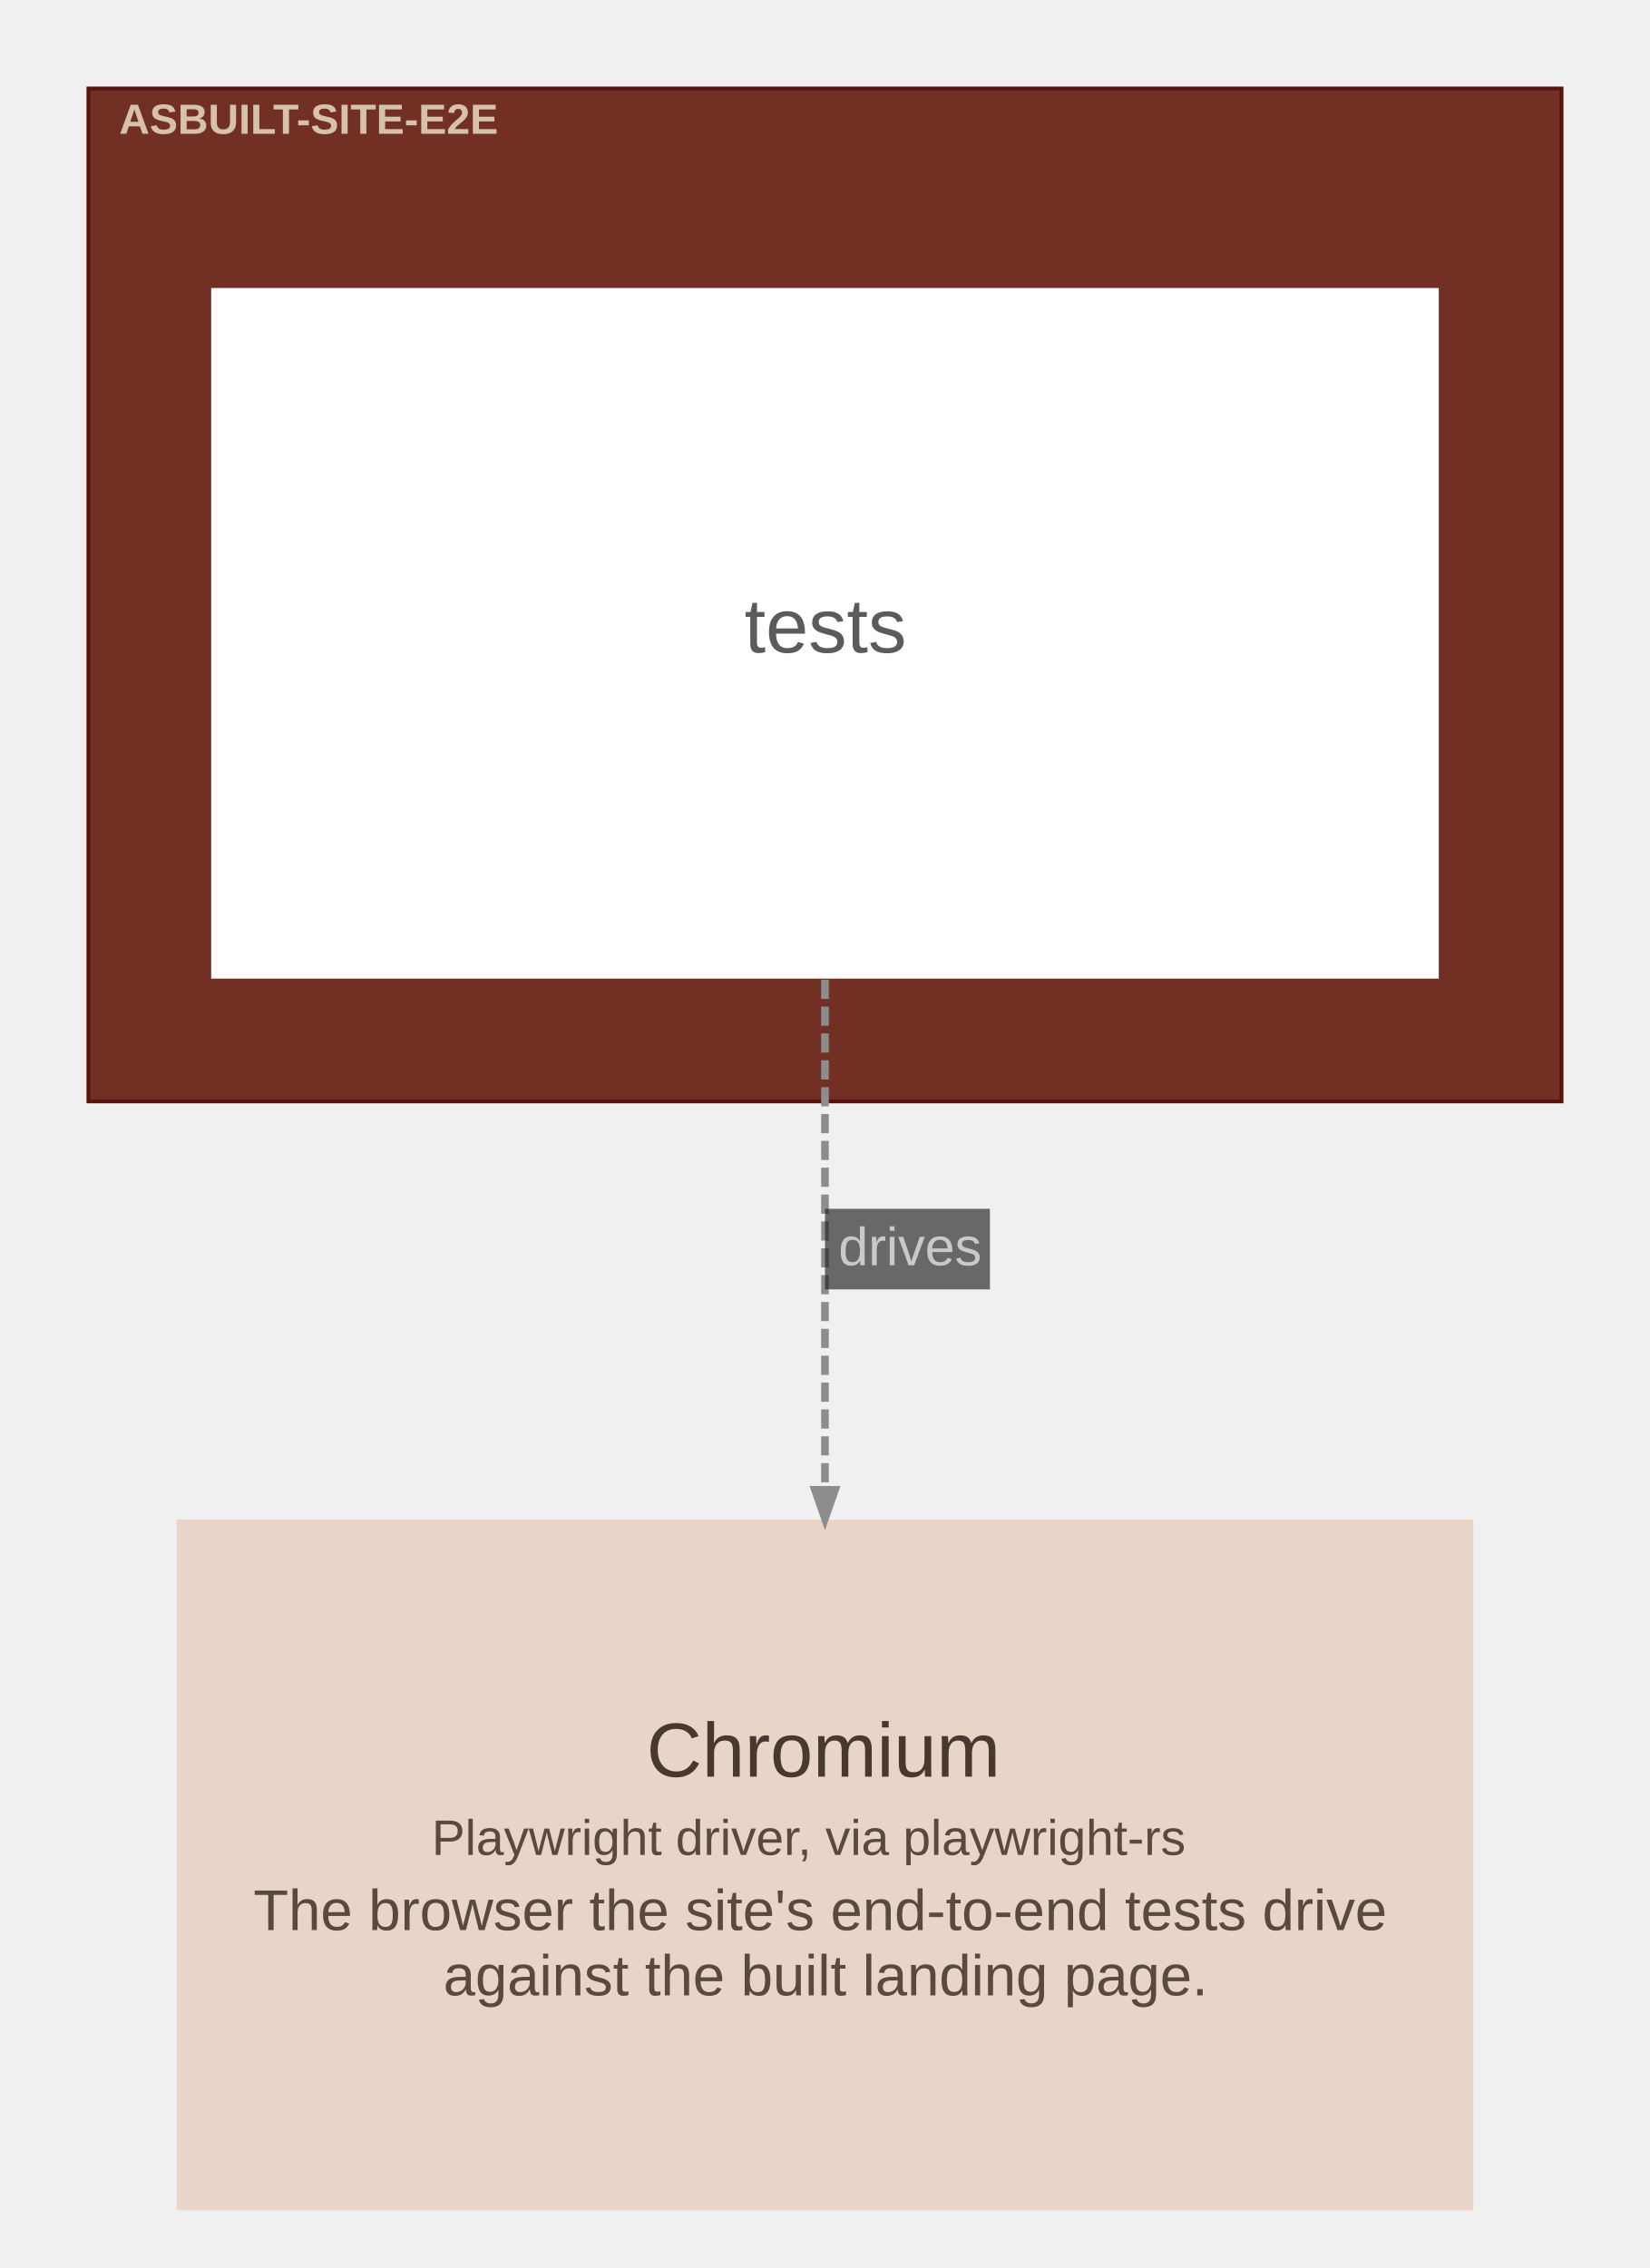
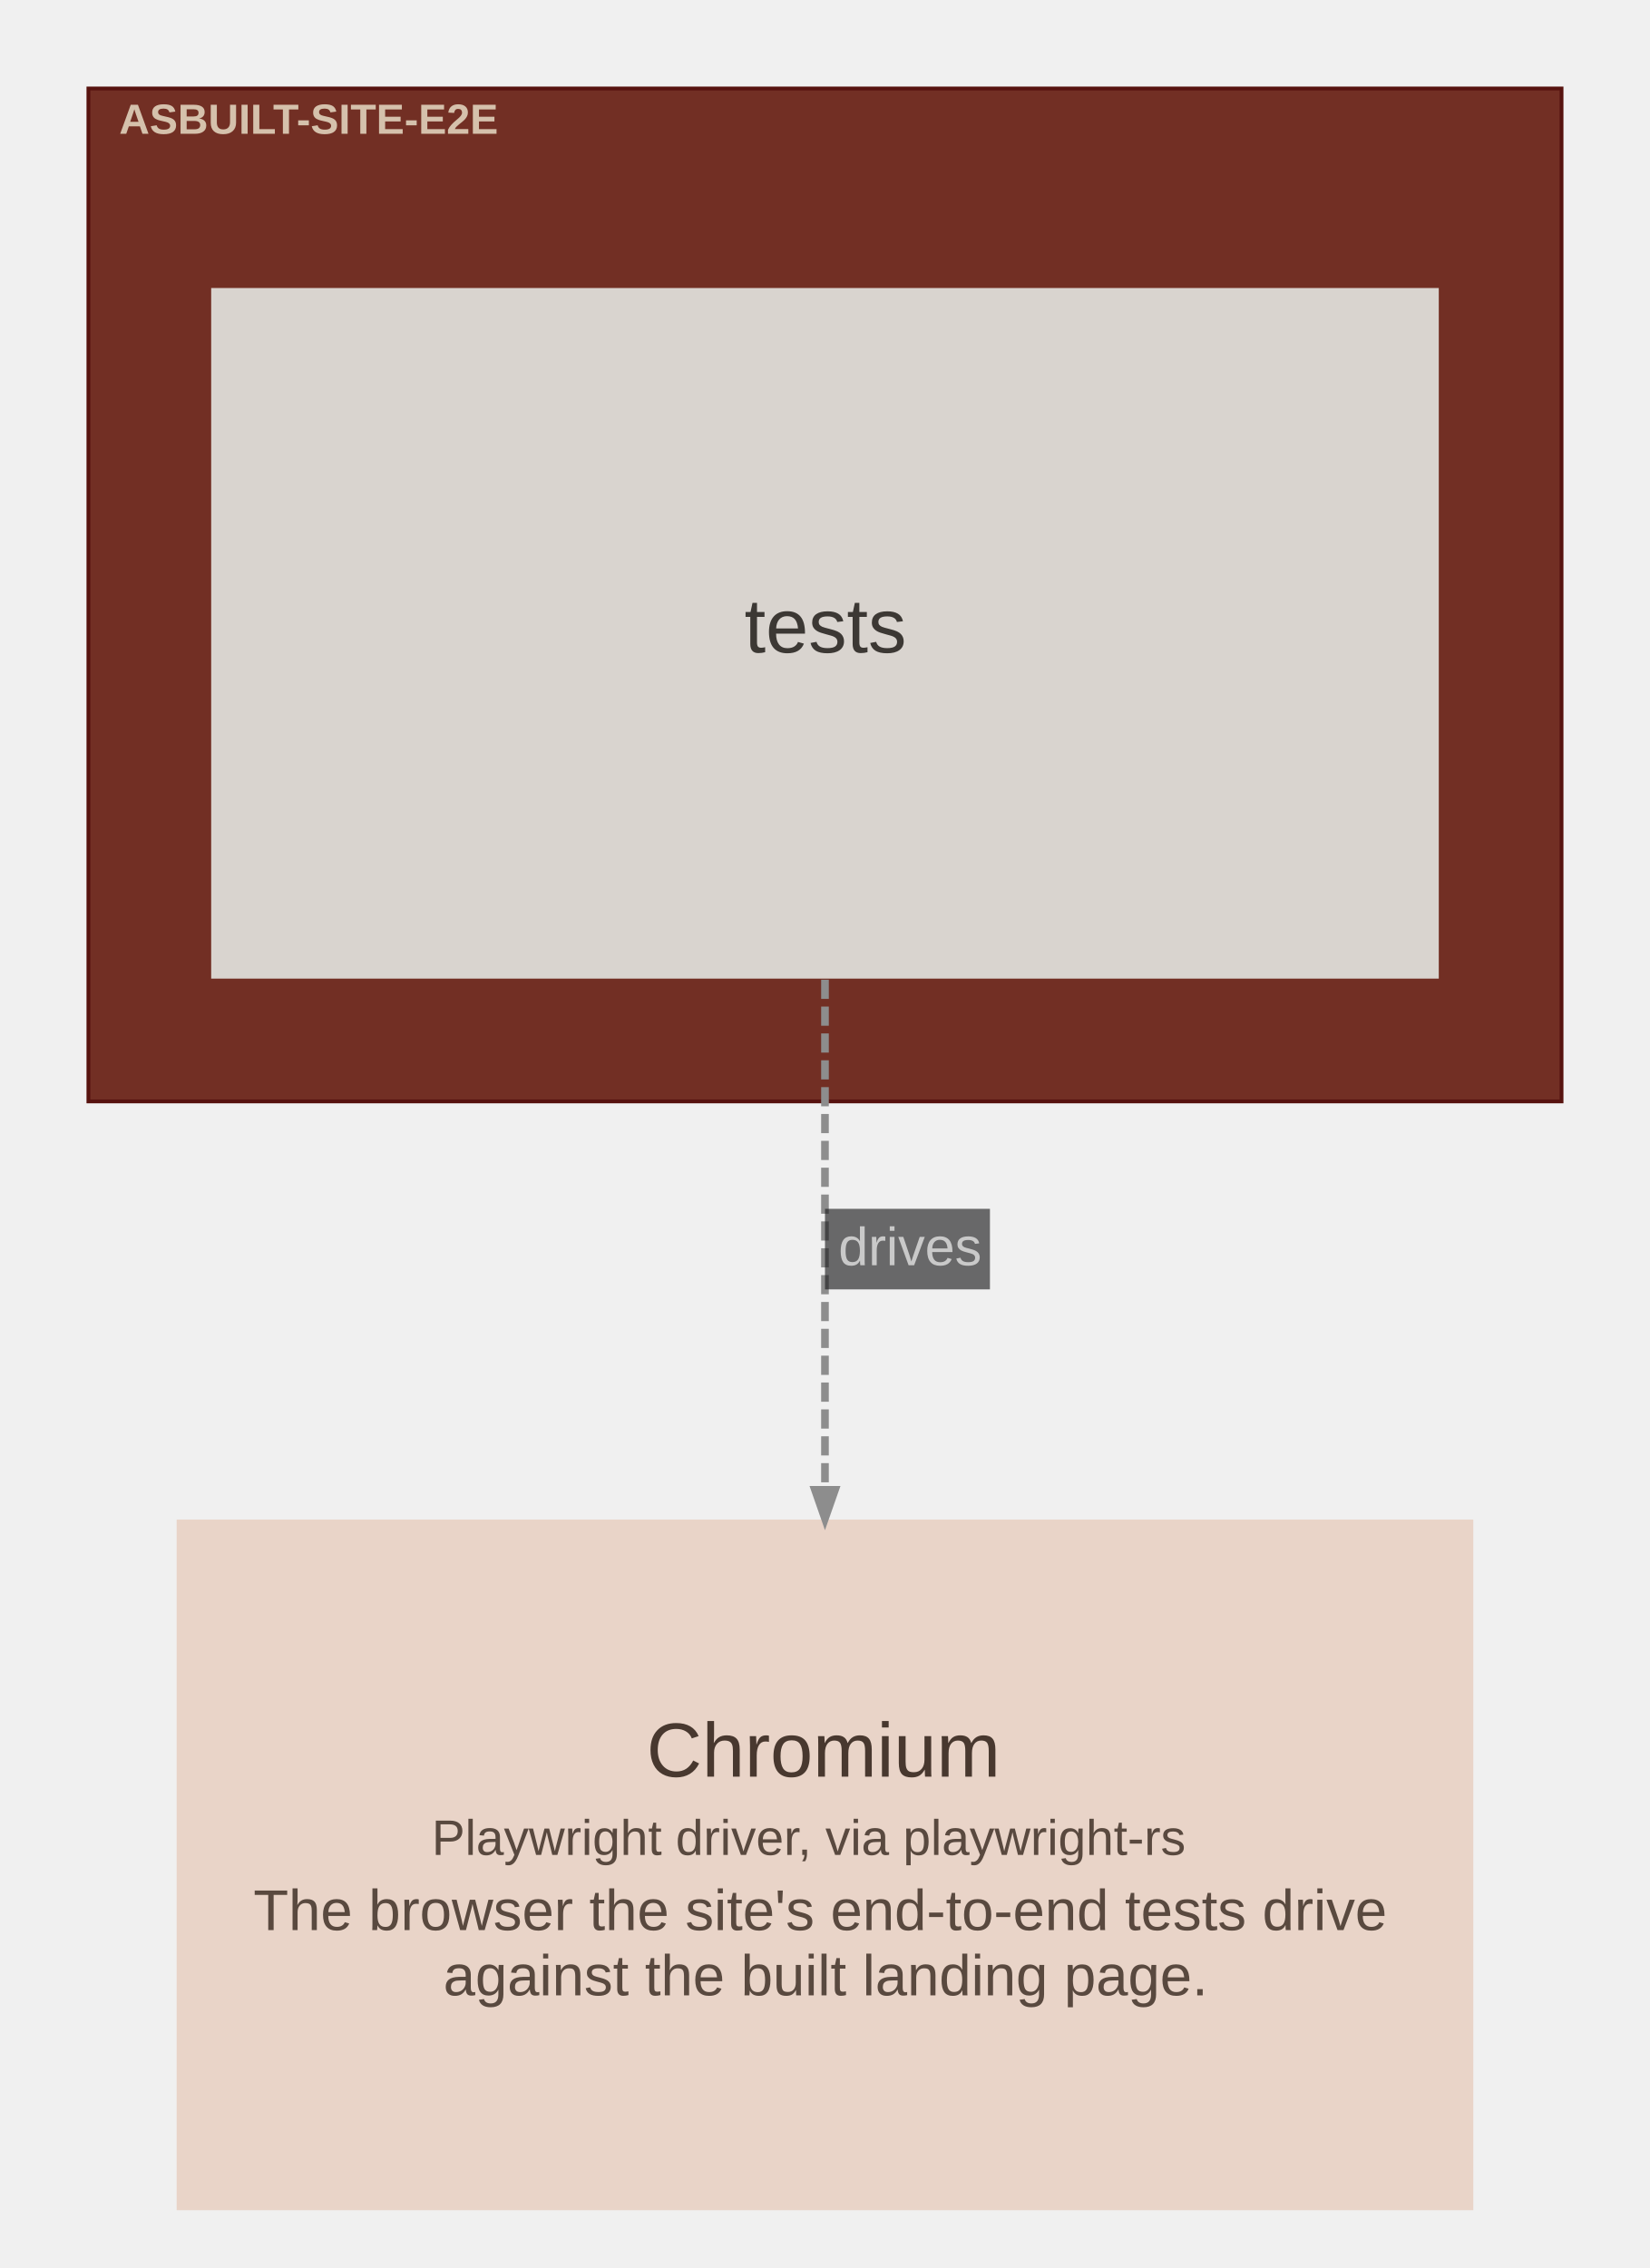
<svg xmlns="http://www.w3.org/2000/svg" width="430pt" height="591pt" viewBox="0.00 0.00 430.10 591.10">
  <g id="graph0" class="graph" transform="scale(1 1) rotate(0) translate(15.05 576.05)">
    <g id="clust1" class="cluster">
      <polygon fill="#722f24" stroke="#57130f" points="8,-289 8,-553 392,-553 392,-289 8,-289" />
      <text text-anchor="start" x="16" y="-541.2" font-family="Arial" font-weight="bold" font-size="11.00" fill="#ffffe5" fill-opacity="0.702">ASBUILT-SITE-E2E</text>
    </g>
    <g id="node1" class="node">
-       <polygon fill="#ffffff" stroke="#d6d6d6" stroke-width="0" points="360,-501 40,-501 40,-321 360,-321 360,-501" />
-       <text text-anchor="start" x="179" y="-406" font-family="Arial" font-size="20.00" fill="#5b5b5b">tests</text>
+       <polygon fill="#d9d4cf" stroke="#b1aca8" stroke-width="0" points="360,-501 40,-501 40,-321 360,-321 360,-501" />
+       <text text-anchor="start" x="179" y="-406" font-family="Arial" font-size="20.00" fill="#3c3834">tests</text>
    </g>
    <g id="node2" class="node">
      <polygon fill="#e9d4c8" stroke="#c0aca1" stroke-width="0" points="369,-180 31,-180 31,0 369,0 369,-180" />
      <text text-anchor="start" x="153.5" y="-113" font-family="Arial" font-size="20.00" fill="#48382f">Chromium</text>
      <text text-anchor="start" x="97.5" y="-92.6" font-family="Arial" font-size="13.00" fill="#59493f">Playwright driver, via playwright-rs</text>
      <text text-anchor="start" x="51" y="-73" font-family="Arial" font-size="15.00" fill="#59493f">The browser the site's end-to-end tests drive</text>
      <text text-anchor="start" x="100.5" y="-56" font-family="Arial" font-size="15.00" fill="#59493f">against the built landing page.</text>
    </g>
    <g id="edge1" class="edge">
      <path fill="none" stroke="#8d8d8d" stroke-width="2" stroke-dasharray="5,2" d="M200,-320.72C200,-279.33 200,-230.07 200,-187.8" />
      <polygon fill="#8d8d8d" stroke="#8d8d8d" stroke-width="2" points="202.63,-187.76 200,-180.26 197.38,-187.76 202.63,-187.76" />
      <polygon fill="#18191b" fill-opacity="0.627" stroke="transparent" points="200,-240 200,-261 243,-261 243,-240 200,-240" />
      <text text-anchor="start" x="203.5" y="-246.3" font-family="Arial" font-size="14.00" fill="#c9c9c9">drives</text>
    </g>
  </g>
</svg>
